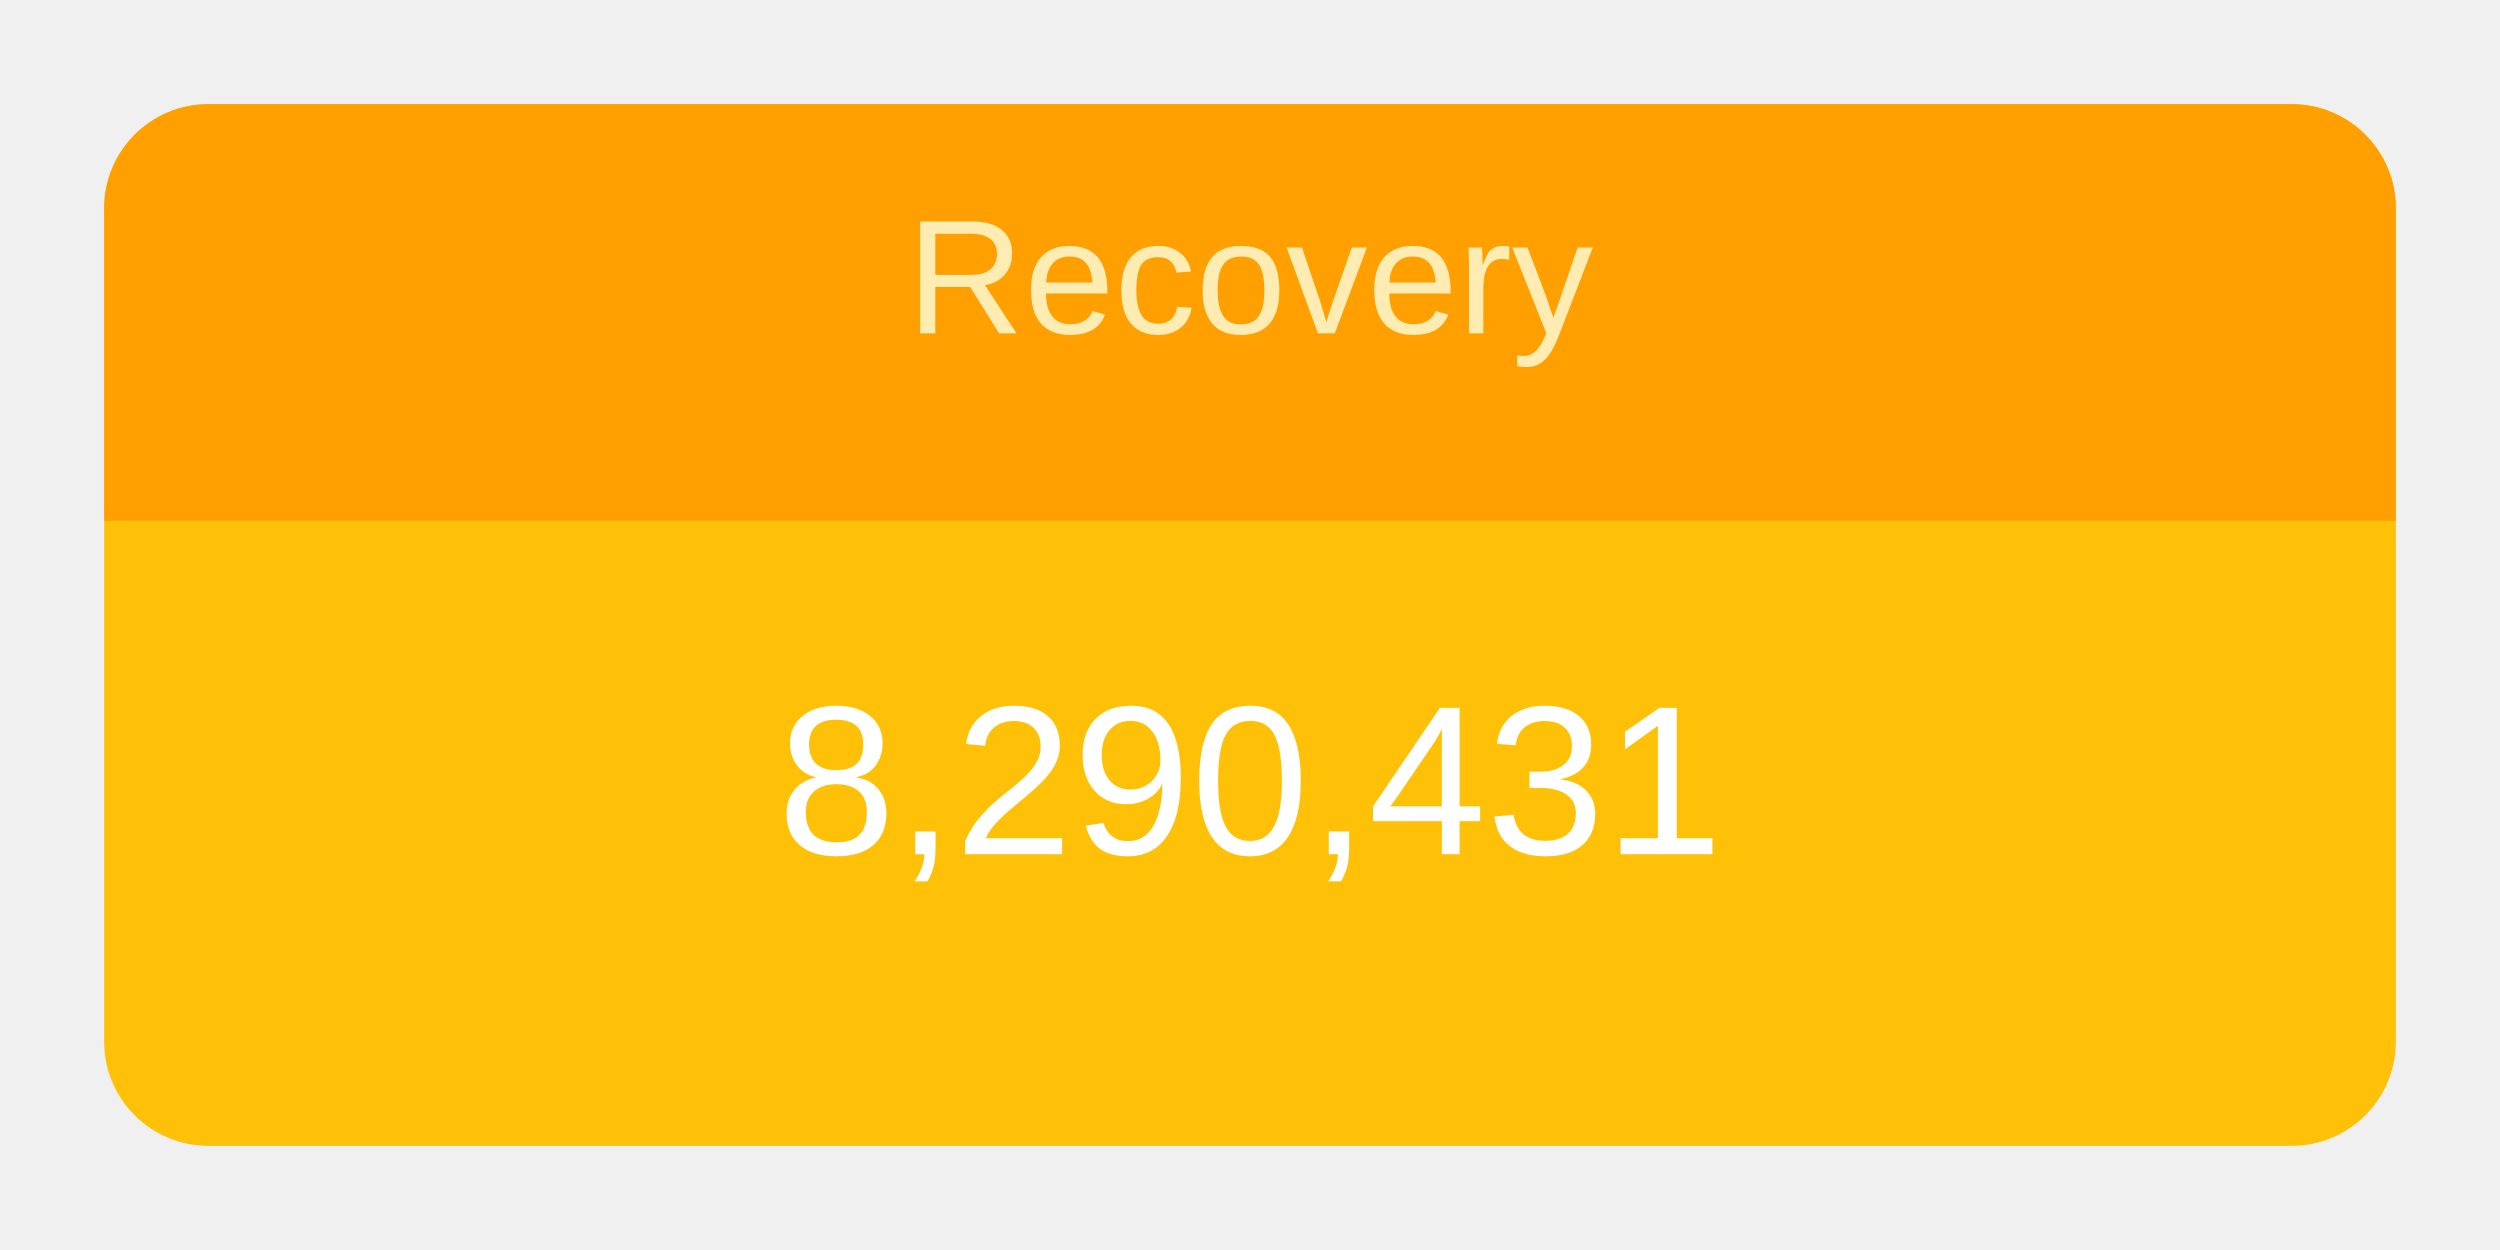
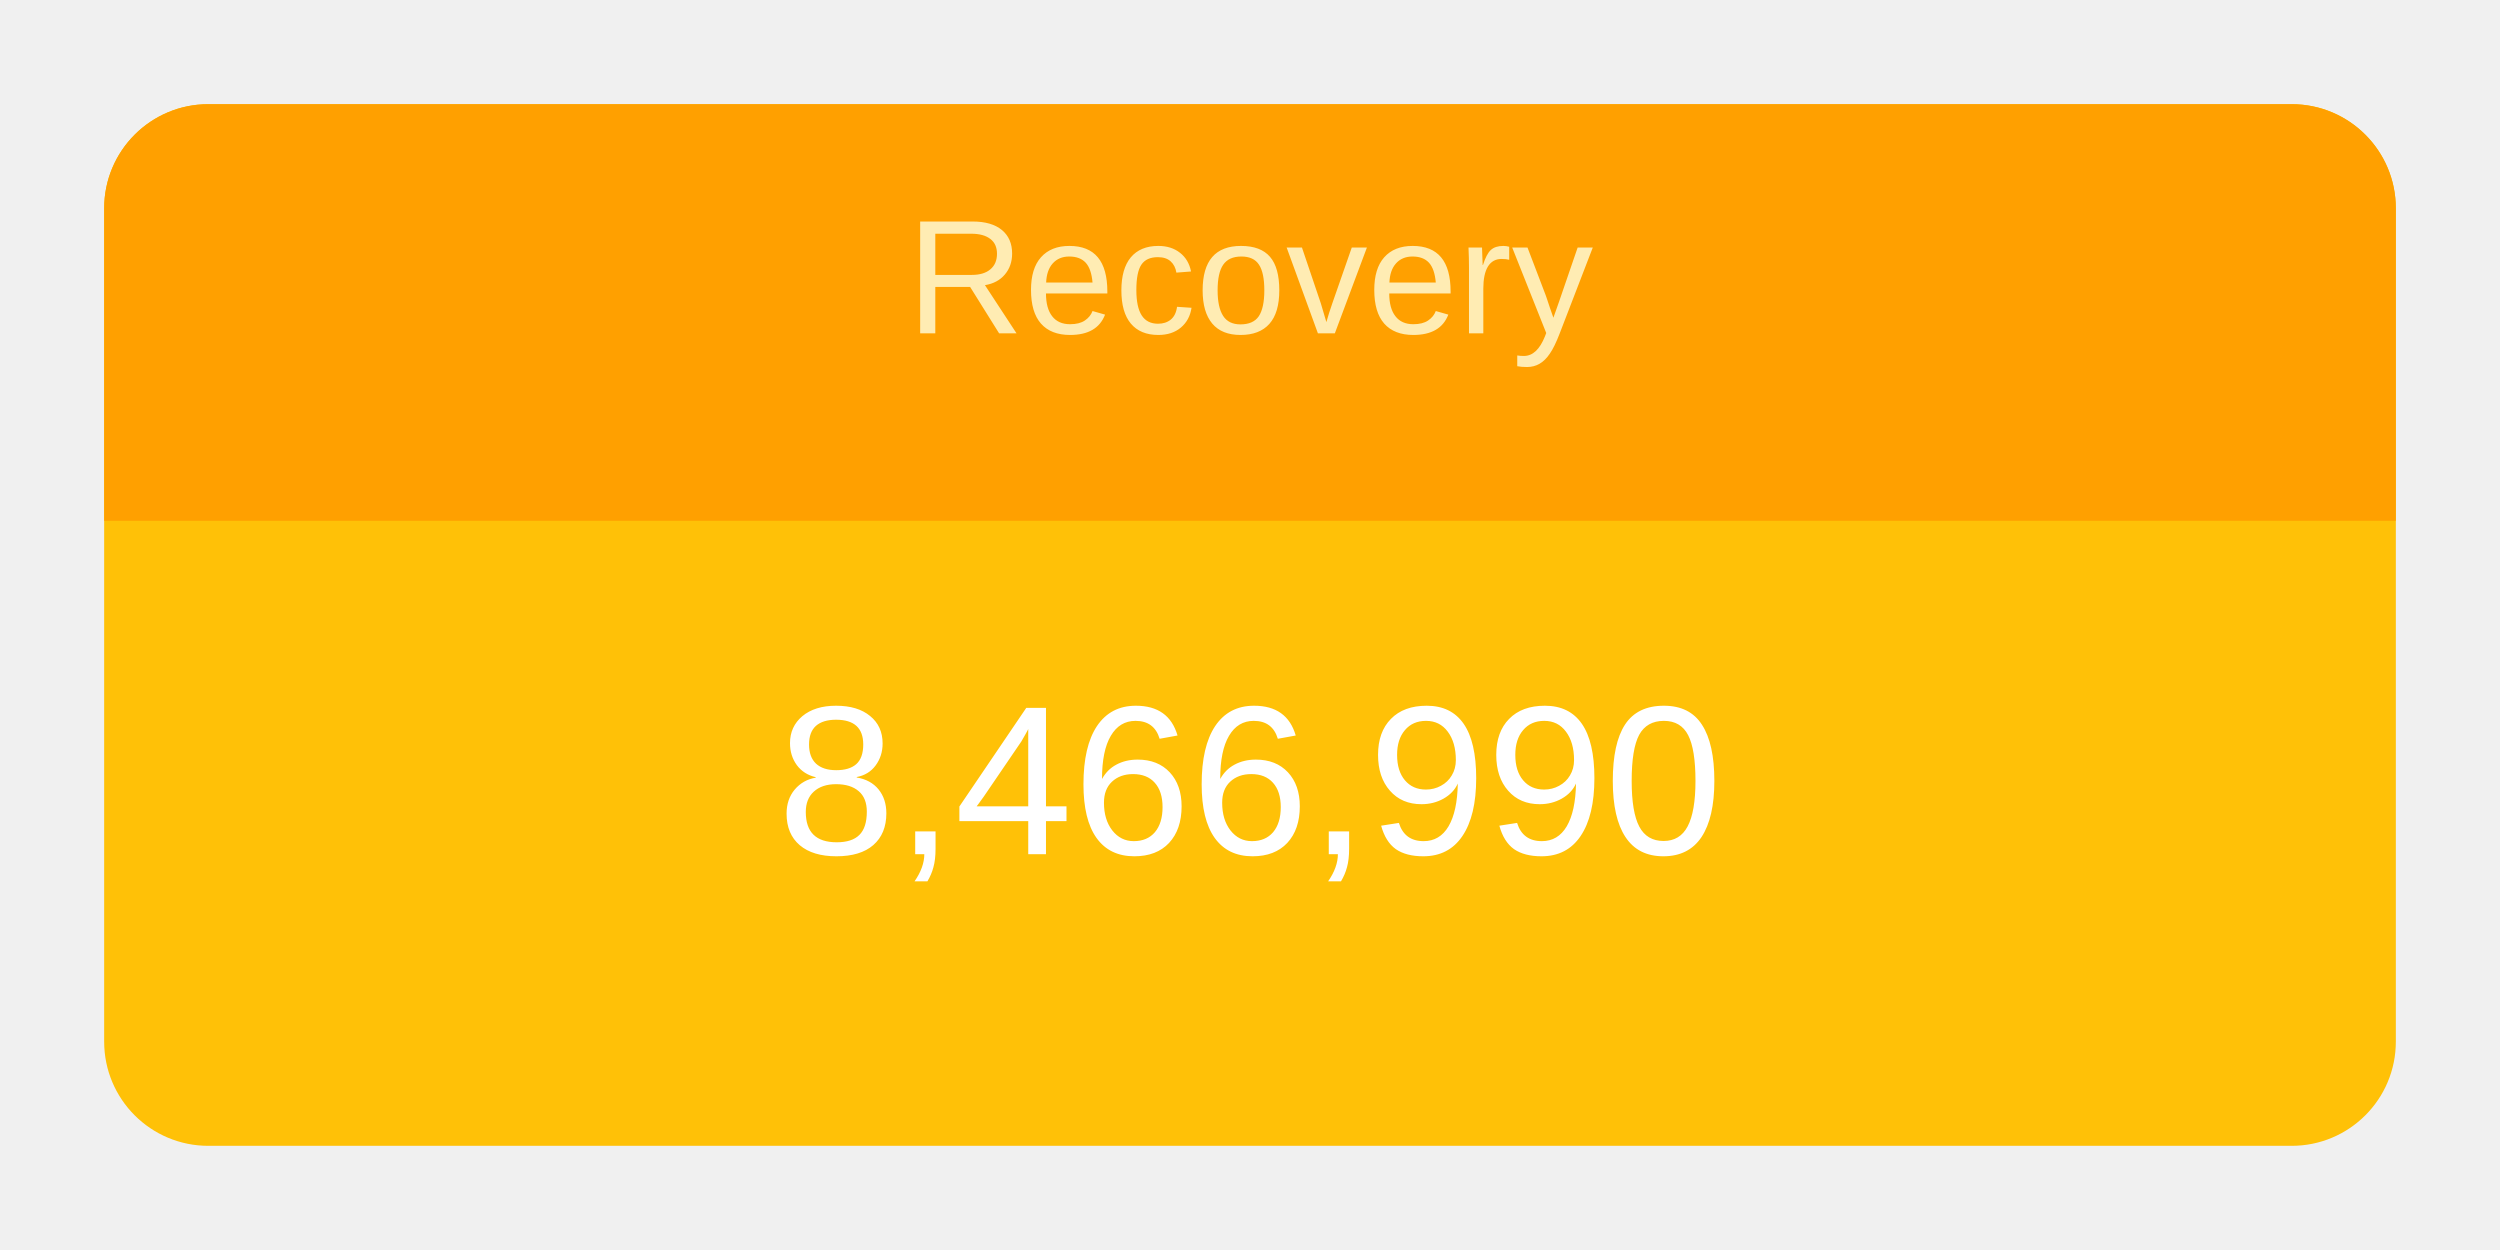
<svg xmlns="http://www.w3.org/2000/svg" height="120" viewBox="" width="240">
  <g transform="translate(10,10)">
    <rect rx="10" ry="10" width="220" height="100" style="fill: #ffc107; stroke-width: 5;" />
    <svg width="220" height="100">
      <text x="50%" y="72%" alignment-baseline="middle" text-anchor="middle" fill="white" font-size="1.7em" font-family="Arial, Helvetica, sans-serif">
-         8,290,431
+         8,466,990
      </text>
    </svg>
    <path fill="#FFA000" d=" M 210 0              a 10 10 0 0 1 10 10              v 30             h-220             v-30             a 10 10 0 0 1 10 -10" />
    <svg width="220" height="40">
      <text x="50%" y="55%" alignment-baseline="middle" text-anchor="middle" fill="#FFECB3" font-size="1.3em" font-family="Arial, Helvetica, sans-serif">
        Recovery
      </text>
    </svg>
  </g>
</svg>
